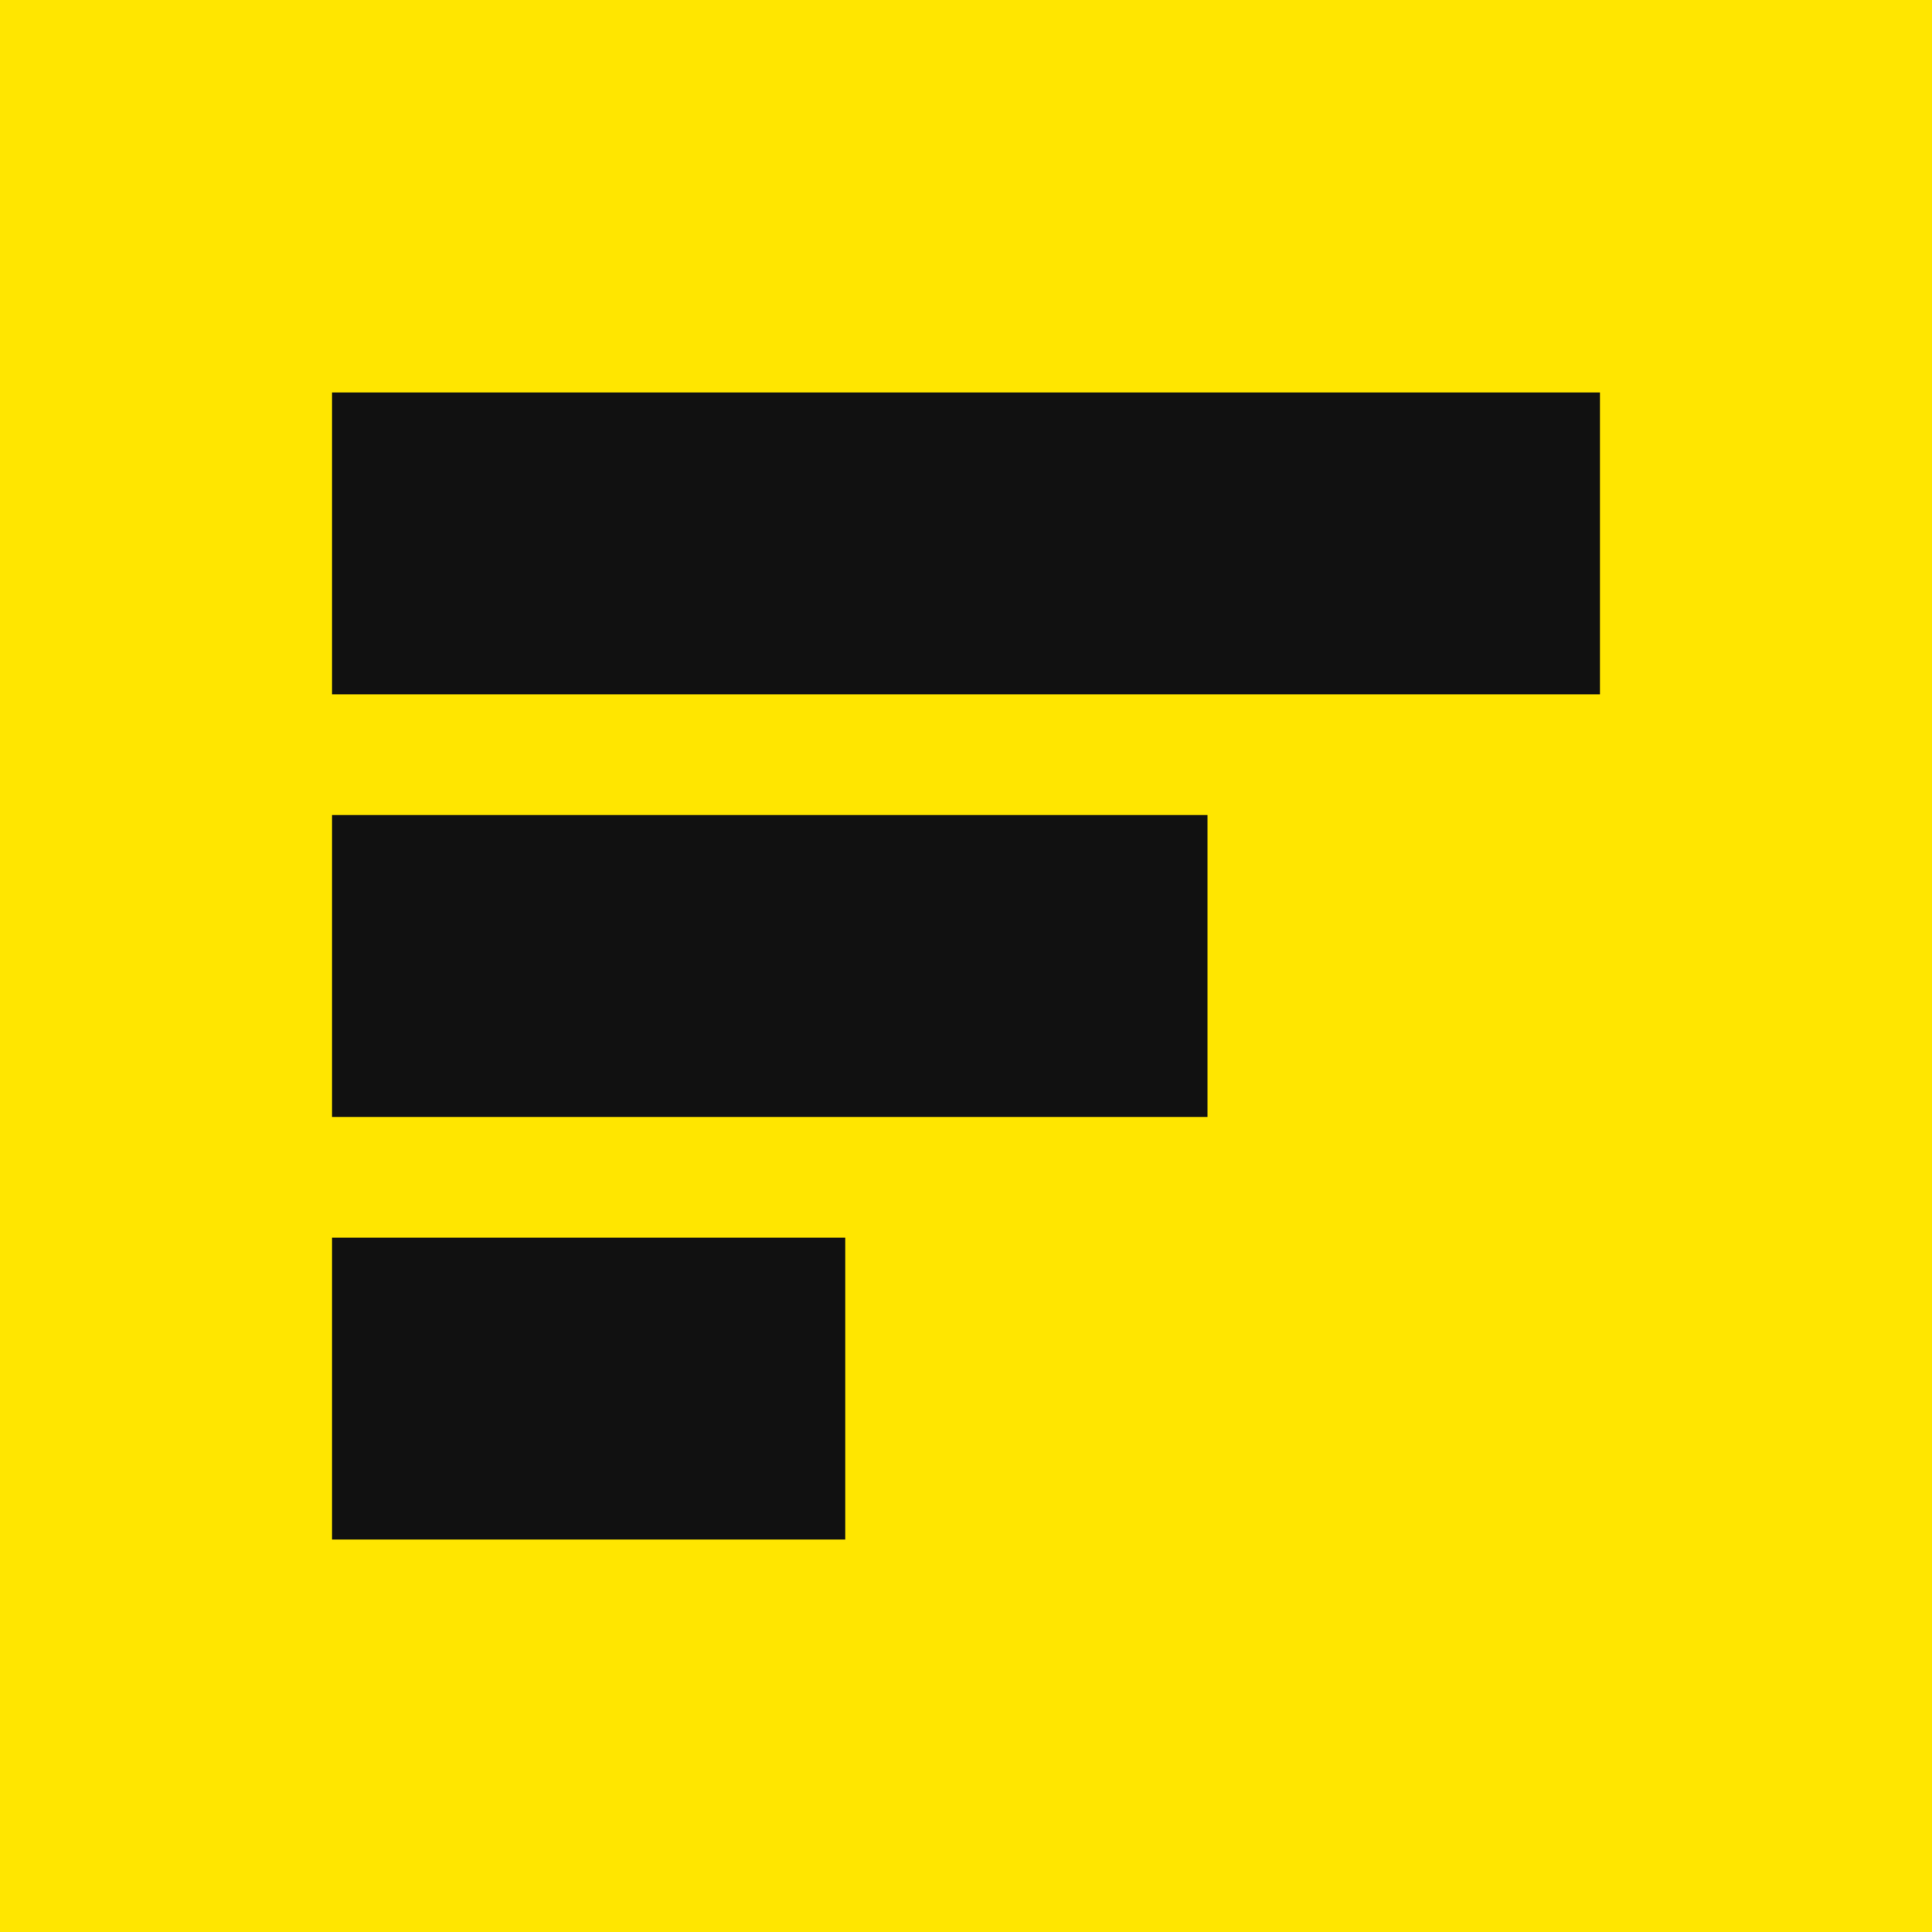
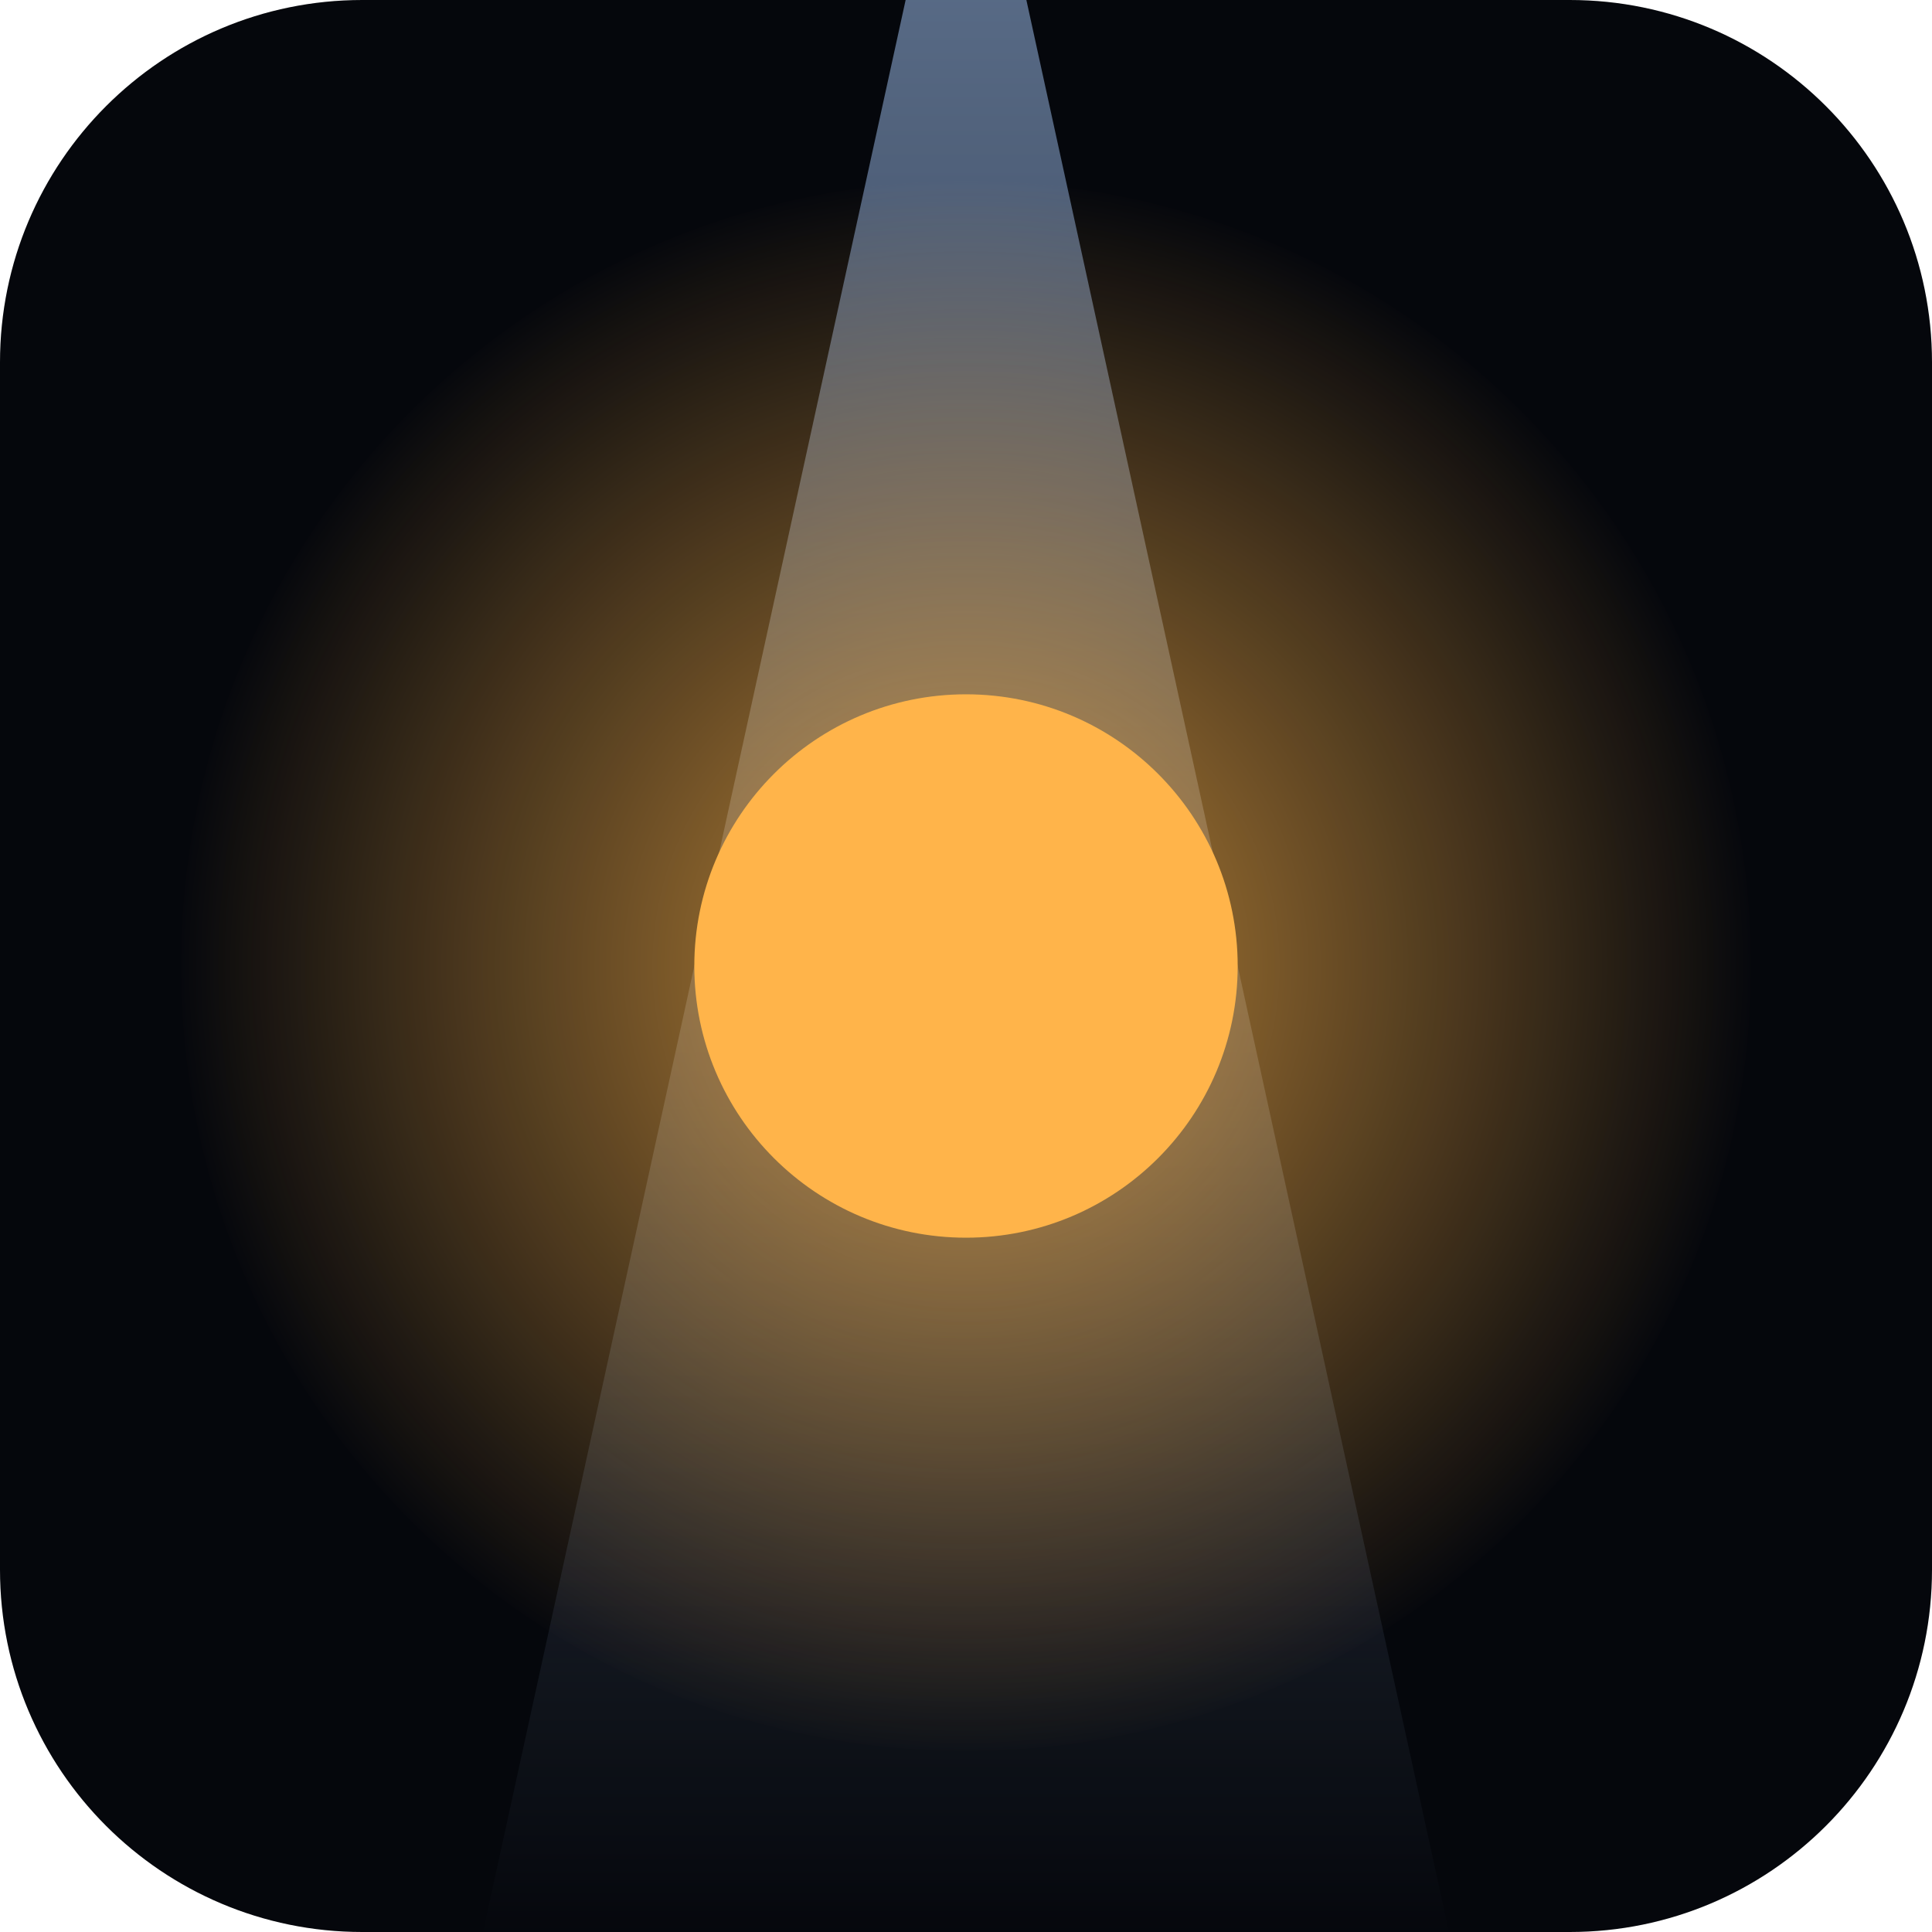
<svg xmlns="http://www.w3.org/2000/svg" viewBox="0 0 64 64">
-   <rect width="64" height="64" fill="#ffe600" />
-   <path d="M11 13h42v10H11zM11 27h29v10H11zM11 41h17v10H11z" fill="#111111" />
+   <defs>
+     <radialGradient id="glow" cx="50%" cy="50%" r="50%">
+       <stop offset="0" stop-color="#ffb44a" stop-opacity=".75" />
+       <stop offset="1" stop-color="#ffb44a" stop-opacity="0" />
+     </radialGradient>
+     <linearGradient id="beam" x1="0" y1="0" x2="0" y2="1">
+       <stop offset="0" stop-color="#a9ccff" stop-opacity=".5" />
+       <stop offset="1" stop-color="#a9ccff" stop-opacity="0" />
+     </linearGradient>
+   </defs>
+   <rect width="64" height="64" rx="12" fill="#05070c" />
+   <path d="M30 0h4l14 64H16z" fill="url(#beam)" />
+   <circle cx="32" cy="32" r="26" fill="url(#glow)" />
+   <circle cx="32" cy="32" r="9" fill="#ffb44a" />
</svg>
